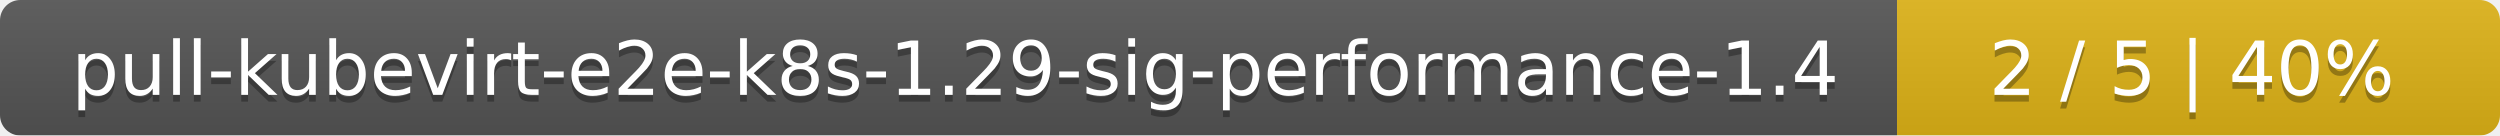
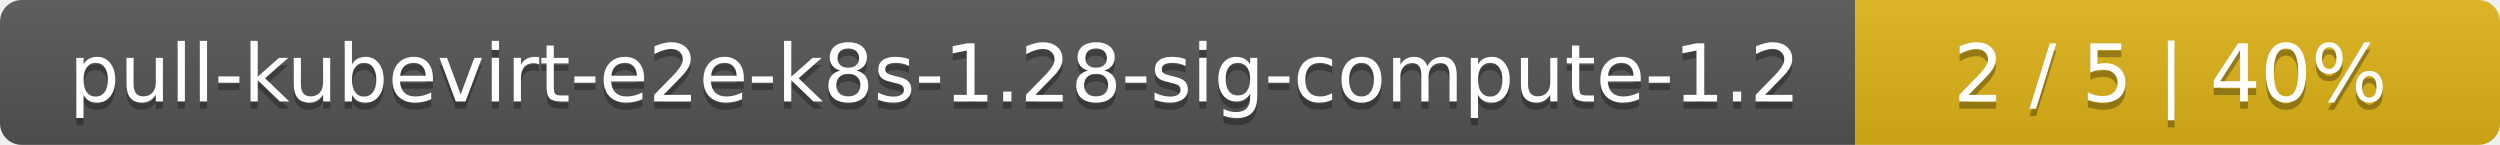
- <svg xmlns="http://www.w3.org/2000/svg" width="369" height="20">
+ <svg xmlns="http://www.w3.org/2000/svg" width="345" height="20">
  <linearGradient id="smooth" x2="0" y2="100%">
    <stop offset="0" stop-color="#bbb" stop-opacity=".1" />
    <stop offset="1" stop-opacity=".1" />
  </linearGradient>
  <mask id="round">
-     <rect width="369" height="20" rx="3" fill="#fff" />
+     <rect width="345" height="20" rx="3" fill="#fff" />
  </mask>
  <g mask="url(#round)">
-     <rect width="280" height="20" fill="#555" />
-     <rect x="280" width="89" height="20" fill="#dfb317" />
-     <rect width="369" height="20" fill="url(#smooth)" />
+     <rect width="256" height="20" fill="#555" />
+     <rect x="256" width="89" height="20" fill="#dfb317" />
+     <rect width="345" height="20" fill="url(#smooth)" />
  </g>
  <g fill="#fff" text-anchor="middle" font-family="DejaVu Sans,Verdana,Geneva,sans-serif" font-size="11">
-     <text x="141" y="15" fill="#010101" fill-opacity=".3">pull-kubevirt-e2e-k8s-1.29-sig-performance-1.4</text>
-     <text x="141" y="14">pull-kubevirt-e2e-k8s-1.29-sig-performance-1.4</text>
-     <text x="323.5" y="15" fill="#010101" fill-opacity=".3">2 / 5    |    40%</text>
-     <text x="323.5" y="14">2 / 5    |    40%</text>
+     <text x="129" y="15" fill="#010101" fill-opacity=".3">pull-kubevirt-e2e-k8s-1.28-sig-compute-1.2</text>
+     <text x="129" y="14">pull-kubevirt-e2e-k8s-1.28-sig-compute-1.2</text>
+     <text x="299.5" y="15" fill="#010101" fill-opacity=".3">2 / 5    |    40%</text>
+     <text x="299.5" y="14">2 / 5    |    40%</text>
  </g>
</svg>
